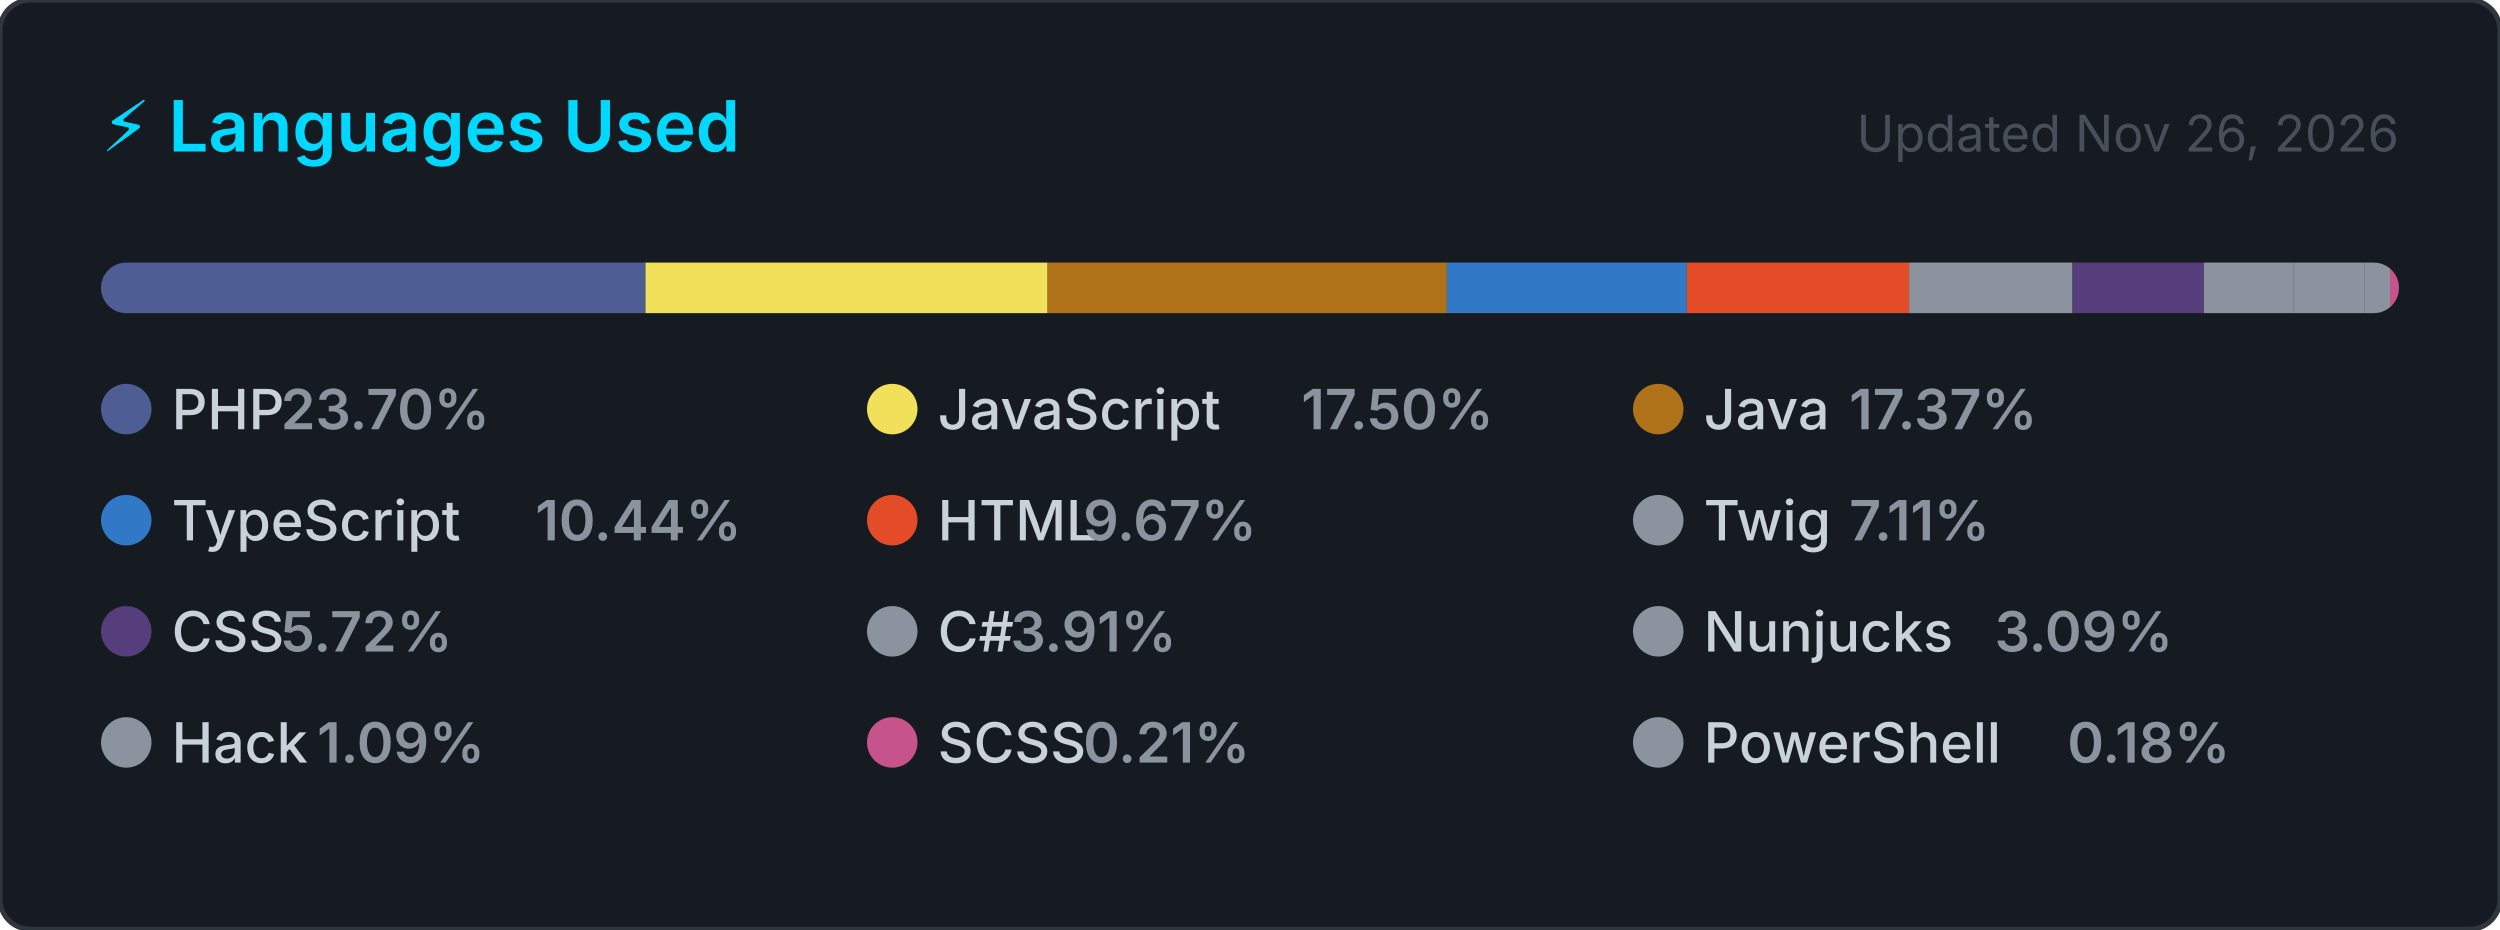
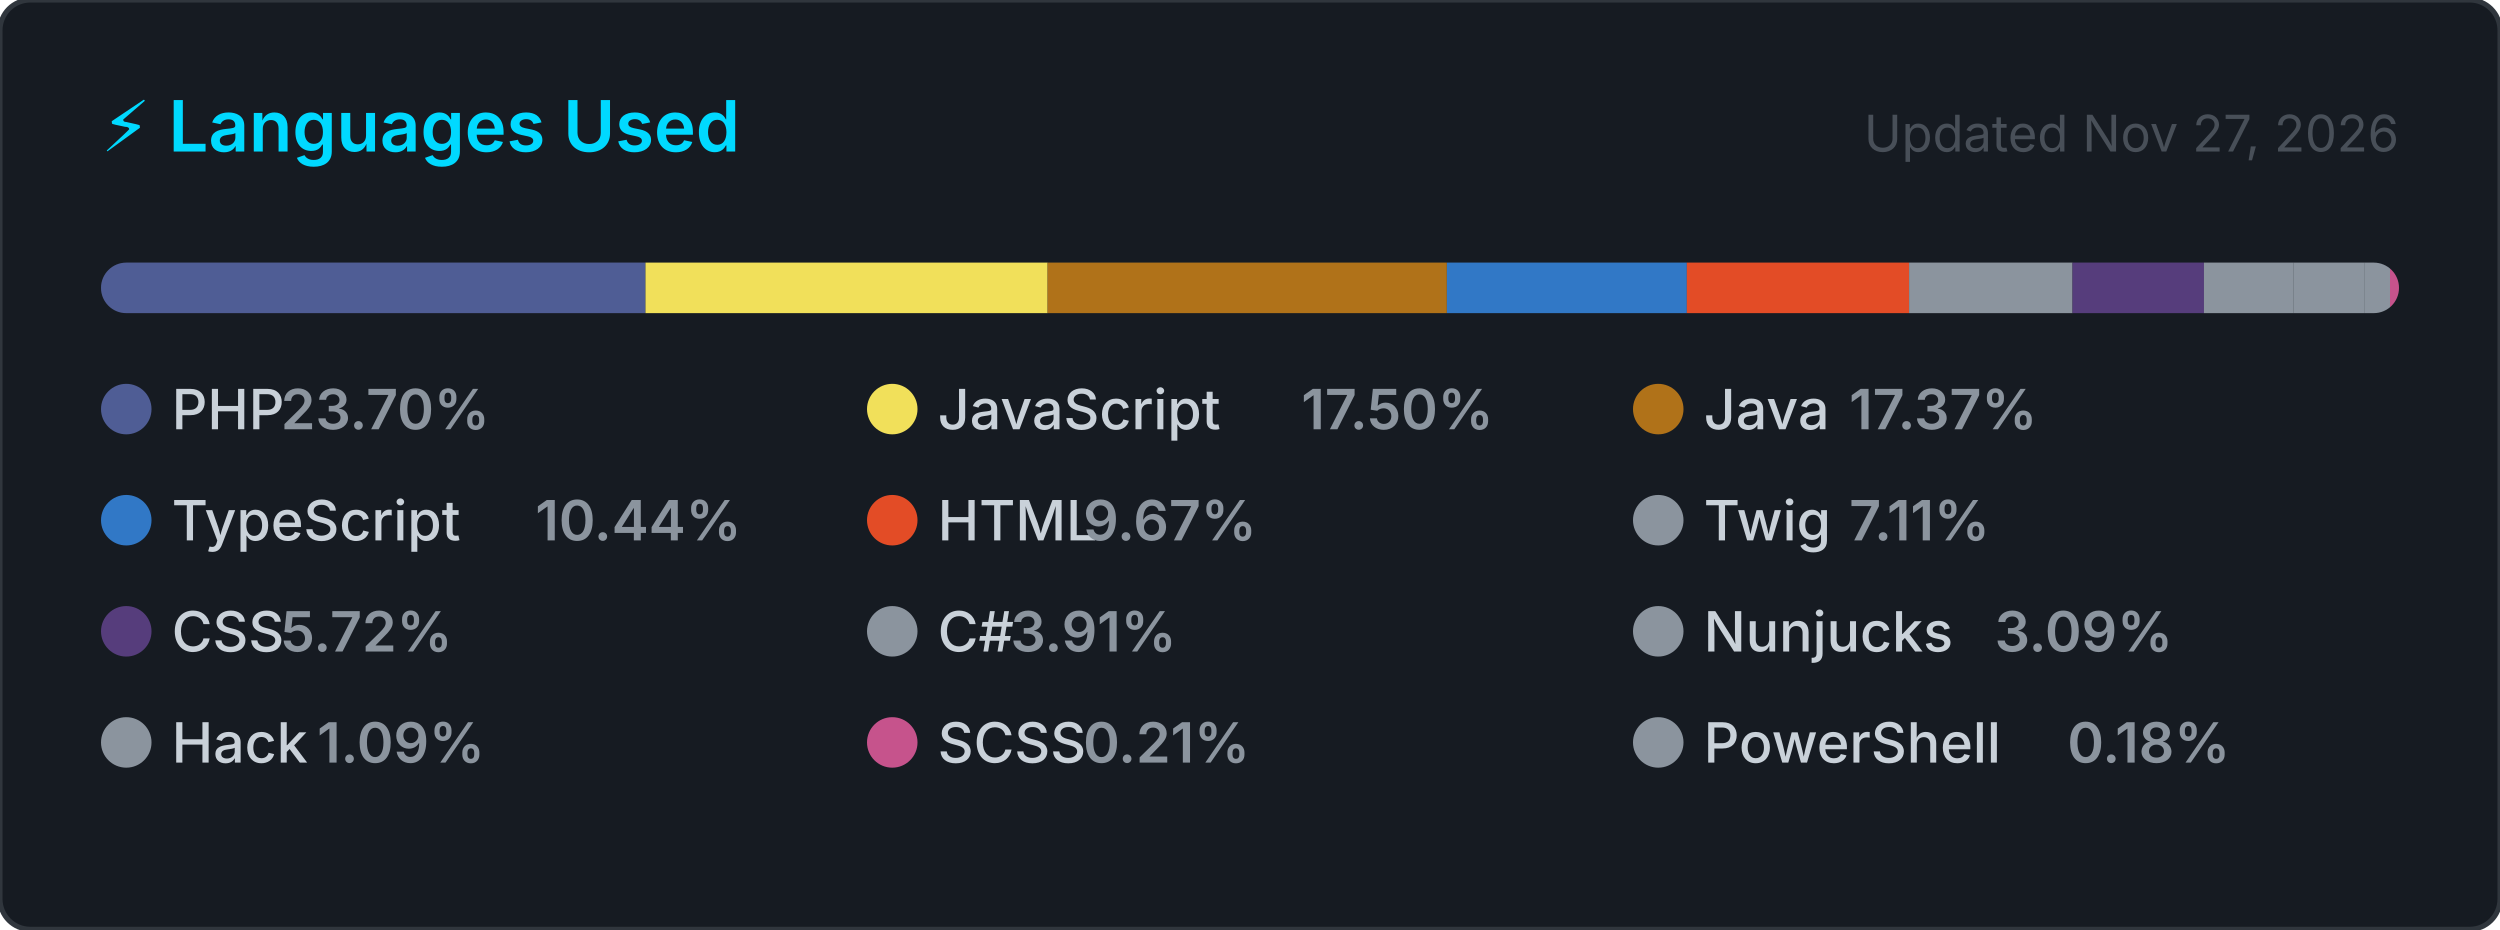
<svg xmlns="http://www.w3.org/2000/svg" width="495" height="184" viewBox="0 0 495 184" role="img" aria-label="Top programming languages for carlosrbl">
  <style>
    .card      { fill: #161b22; stroke: #30363d; stroke-width: 1; }
    .title     { font: 600 14px -apple-system, BlinkMacSystemFont, 'Segoe UI', sans-serif; fill: #00D9FF; }
    .updated   { font: 400 10px -apple-system, BlinkMacSystemFont, 'Segoe UI', sans-serif; fill: #484f58; }
    .lang-name { font: 500 11px -apple-system, BlinkMacSystemFont, 'Segoe UI', sans-serif; fill: #c9d1d9; }
    .lang-pct  { font: 600 11px -apple-system, BlinkMacSystemFont, 'Segoe UI', sans-serif; fill: #8b949e; }
  </style>
  <defs>
    <clipPath id="bar-clip">
      <rect x="20" y="52" width="455" height="10" rx="5" />
    </clipPath>
  </defs>
  <rect width="495" height="184" rx="6" ry="6" class="card" />
  <text x="20" y="30" class="title">⚡ Languages Used</text>
-   <text x="475" y="30" class="updated" text-anchor="end">Updated Nov 26, 2026</text>
+   <text x="475" y="30" class="updated" text-anchor="end">Updated Nov 27, 2026</text>
  <rect x="20" y="52" width="455" height="10" rx="5" fill="#21262d" />
  <g clip-path="url(#bar-clip)">
    <rect x="20.00" y="52" width="107.81" height="10" fill="#4F5D95" />
    <rect x="127.81" y="52" width="79.62" height="10" fill="#f1e05a" />
    <rect x="207.43" y="52" width="79.05" height="10" fill="#b07219" />
    <rect x="286.49" y="52" width="47.51" height="10" fill="#3178c6" />
    <rect x="333.99" y="52" width="44.00" height="10" fill="#e34c26" />
    <rect x="378.00" y="52" width="32.36" height="10" fill="#8b949e" />
    <rect x="410.36" y="52" width="26.02" height="10" fill="#563d7c" />
    <rect x="436.38" y="52" width="17.79" height="10" fill="#8b949e" />
    <rect x="454.17" y="52" width="14.07" height="10" fill="#8b949e" />
    <rect x="468.24" y="52" width="4.98" height="10" fill="#8b949e" />
    <rect x="473.22" y="52" width="2.00" height="10" fill="#c6538c" />
    <rect x="475.22" y="52" width="2.00" height="10" fill="#8b949e" />
  </g>
  <g transform="translate(20, 76)">
    <circle cx="5" cy="5" r="5" fill="#4F5D95" />
    <text x="14" y="9" class="lang-name">PHP</text>
    <text x="14" y="9" class="lang-pct" dx="21.6">23.70%</text>
  </g>
  <g transform="translate(171.6667, 76)">
    <circle cx="5" cy="5" r="5" fill="#f1e05a" />
    <text x="14" y="9" class="lang-name">JavaScript</text>
    <text x="14" y="9" class="lang-pct" dx="72">17.50%</text>
  </g>
  <g transform="translate(323.3333, 76)">
    <circle cx="5" cy="5" r="5" fill="#b07219" />
    <text x="14" y="9" class="lang-name">Java</text>
    <text x="14" y="9" class="lang-pct" dx="28.8">17.37%</text>
  </g>
  <g transform="translate(20, 98)">
    <circle cx="5" cy="5" r="5" fill="#3178c6" />
    <text x="14" y="9" class="lang-name">TypeScript</text>
    <text x="14" y="9" class="lang-pct" dx="72">10.44%</text>
  </g>
  <g transform="translate(171.6667, 98)">
    <circle cx="5" cy="5" r="5" fill="#e34c26" />
    <text x="14" y="9" class="lang-name">HTML</text>
    <text x="14" y="9" class="lang-pct" dx="28.8">9.67%</text>
  </g>
  <g transform="translate(323.3333, 98)">
    <circle cx="5" cy="5" r="5" fill="#8b949e" />
    <text x="14" y="9" class="lang-name">Twig</text>
    <text x="14" y="9" class="lang-pct" dx="28.8">7.11%</text>
  </g>
  <g transform="translate(20, 120)">
    <circle cx="5" cy="5" r="5" fill="#563d7c" />
    <text x="14" y="9" class="lang-name">CSS</text>
    <text x="14" y="9" class="lang-pct" dx="21.6">5.72%</text>
  </g>
  <g transform="translate(171.6667, 120)">
    <circle cx="5" cy="5" r="5" fill="#8b949e" />
    <text x="14" y="9" class="lang-name">C#</text>
    <text x="14" y="9" class="lang-pct" dx="14.4">3.91%</text>
  </g>
  <g transform="translate(323.3333, 120)">
    <circle cx="5" cy="5" r="5" fill="#8b949e" />
    <text x="14" y="9" class="lang-name">Nunjucks</text>
    <text x="14" y="9" class="lang-pct" dx="57.6">3.09%</text>
  </g>
  <g transform="translate(20, 142)">
    <circle cx="5" cy="5" r="5" fill="#8b949e" />
    <text x="14" y="9" class="lang-name">Hack</text>
    <text x="14" y="9" class="lang-pct" dx="28.8">1.09%</text>
  </g>
  <g transform="translate(171.6667, 142)">
    <circle cx="5" cy="5" r="5" fill="#c6538c" />
    <text x="14" y="9" class="lang-name">SCSS</text>
    <text x="14" y="9" class="lang-pct" dx="28.8">0.21%</text>
  </g>
  <g transform="translate(323.3333, 142)">
    <circle cx="5" cy="5" r="5" fill="#8b949e" />
    <text x="14" y="9" class="lang-name">PowerShell</text>
    <text x="14" y="9" class="lang-pct" dx="72">0.18%</text>
  </g>
</svg>
